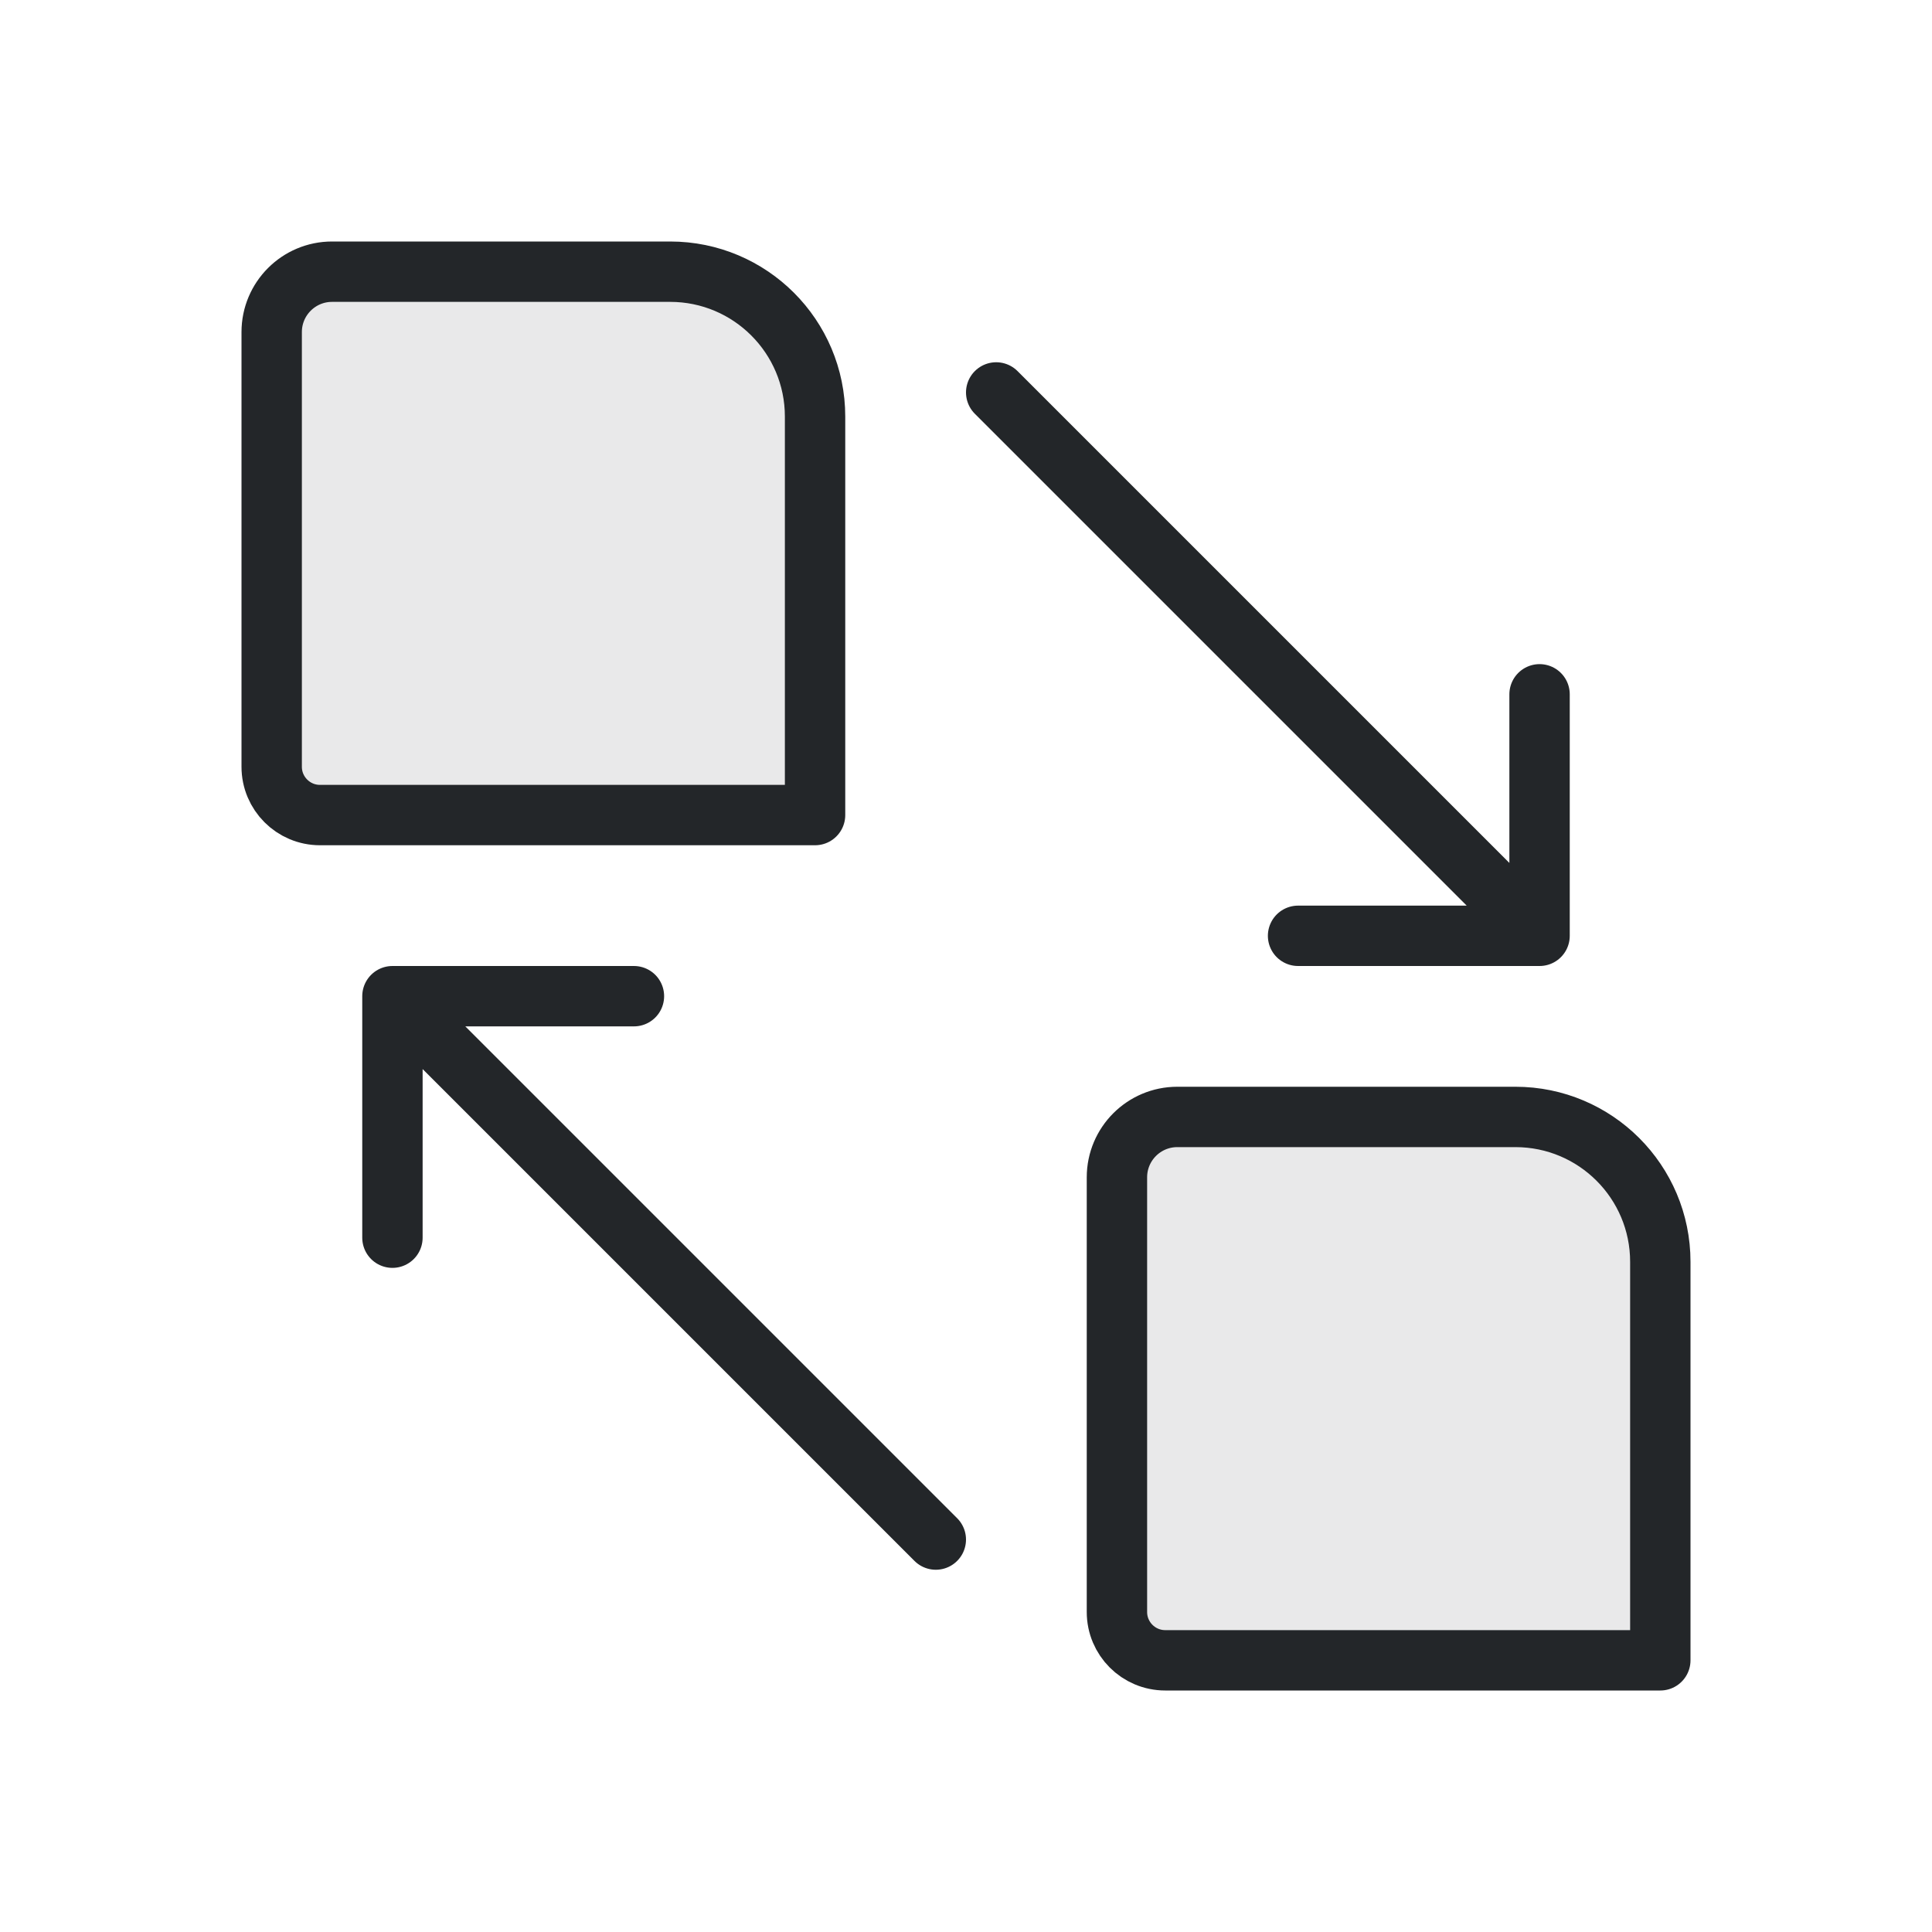
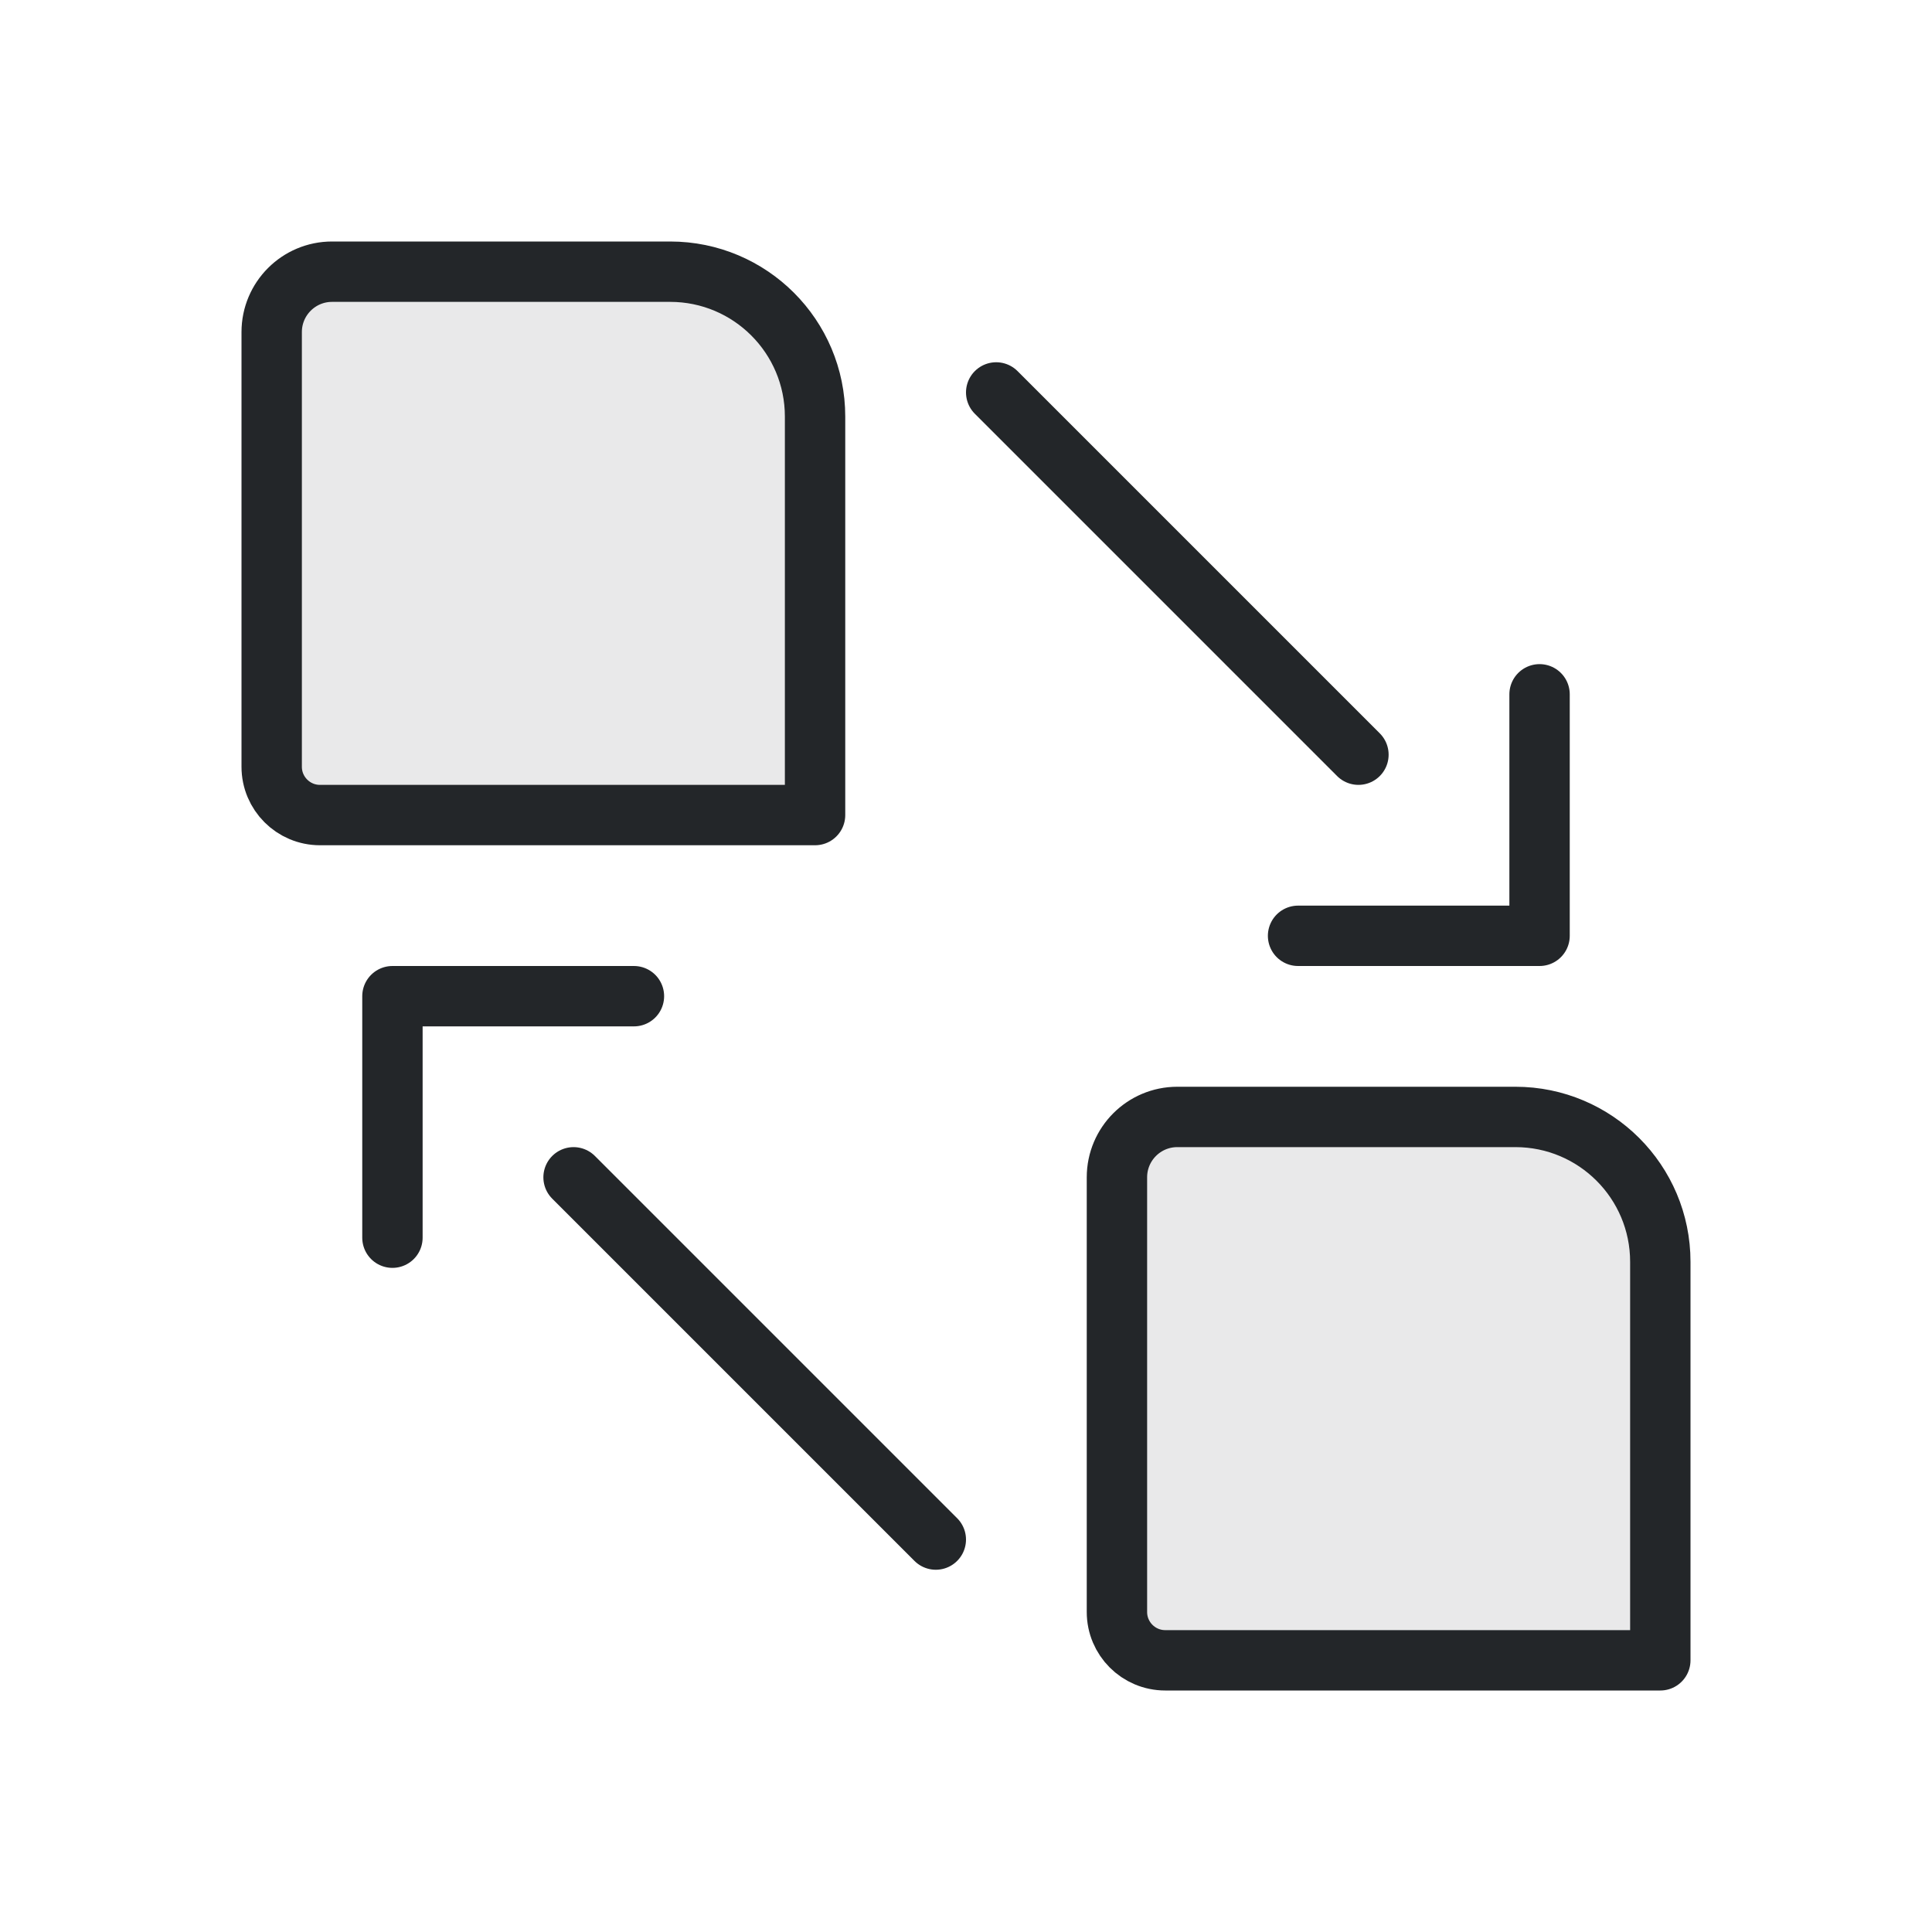
<svg xmlns="http://www.w3.org/2000/svg" width="32" height="32" viewBox="0 0 32 32">
  <defs>
    <style id="current-color-scheme">.ColorScheme-Text{color:#232629}</style>
  </defs>
  <g class="ColorScheme-Text" stroke="currentColor" stroke-width="1" stroke-linecap="round" stroke-linejoin="round">
    <path d="M5.5 4.5h5.6a2.4 2.4 0 0 1 2.4 2.4v6.6H5.3a.8.8 0 0 1-.8-.8V5.5a1 1 0 0 1 1-1Z" fill="currentColor" fill-opacity=".1" stroke="currentColor" class="ColorScheme-Text" />
    <path d="M19.5 18.5h5.6a2.4 2.4 0 0 1 2.4 2.4v6.6h-8.2a.8.8 0 0 1-.8-.8v-7.2a1 1 0 0 1 1-1Z" fill="currentColor" fill-opacity=".1" stroke="currentColor" class="ColorScheme-Text" />
-     <path d="M16.5 6.5l9 9m0-4v4h-4M15.5 25.5l-9-9m0 4v-4h4" fill="none" stroke="currentColor" class="ColorScheme-Text" />
+     <path d="M16.5 6.5l6 6M25.5 11.5v4h-4M15.5 25.5l-6-6M6.5 20.5v-4h4" fill="none" stroke="currentColor" class="ColorScheme-Text" />
  </g>
</svg>
